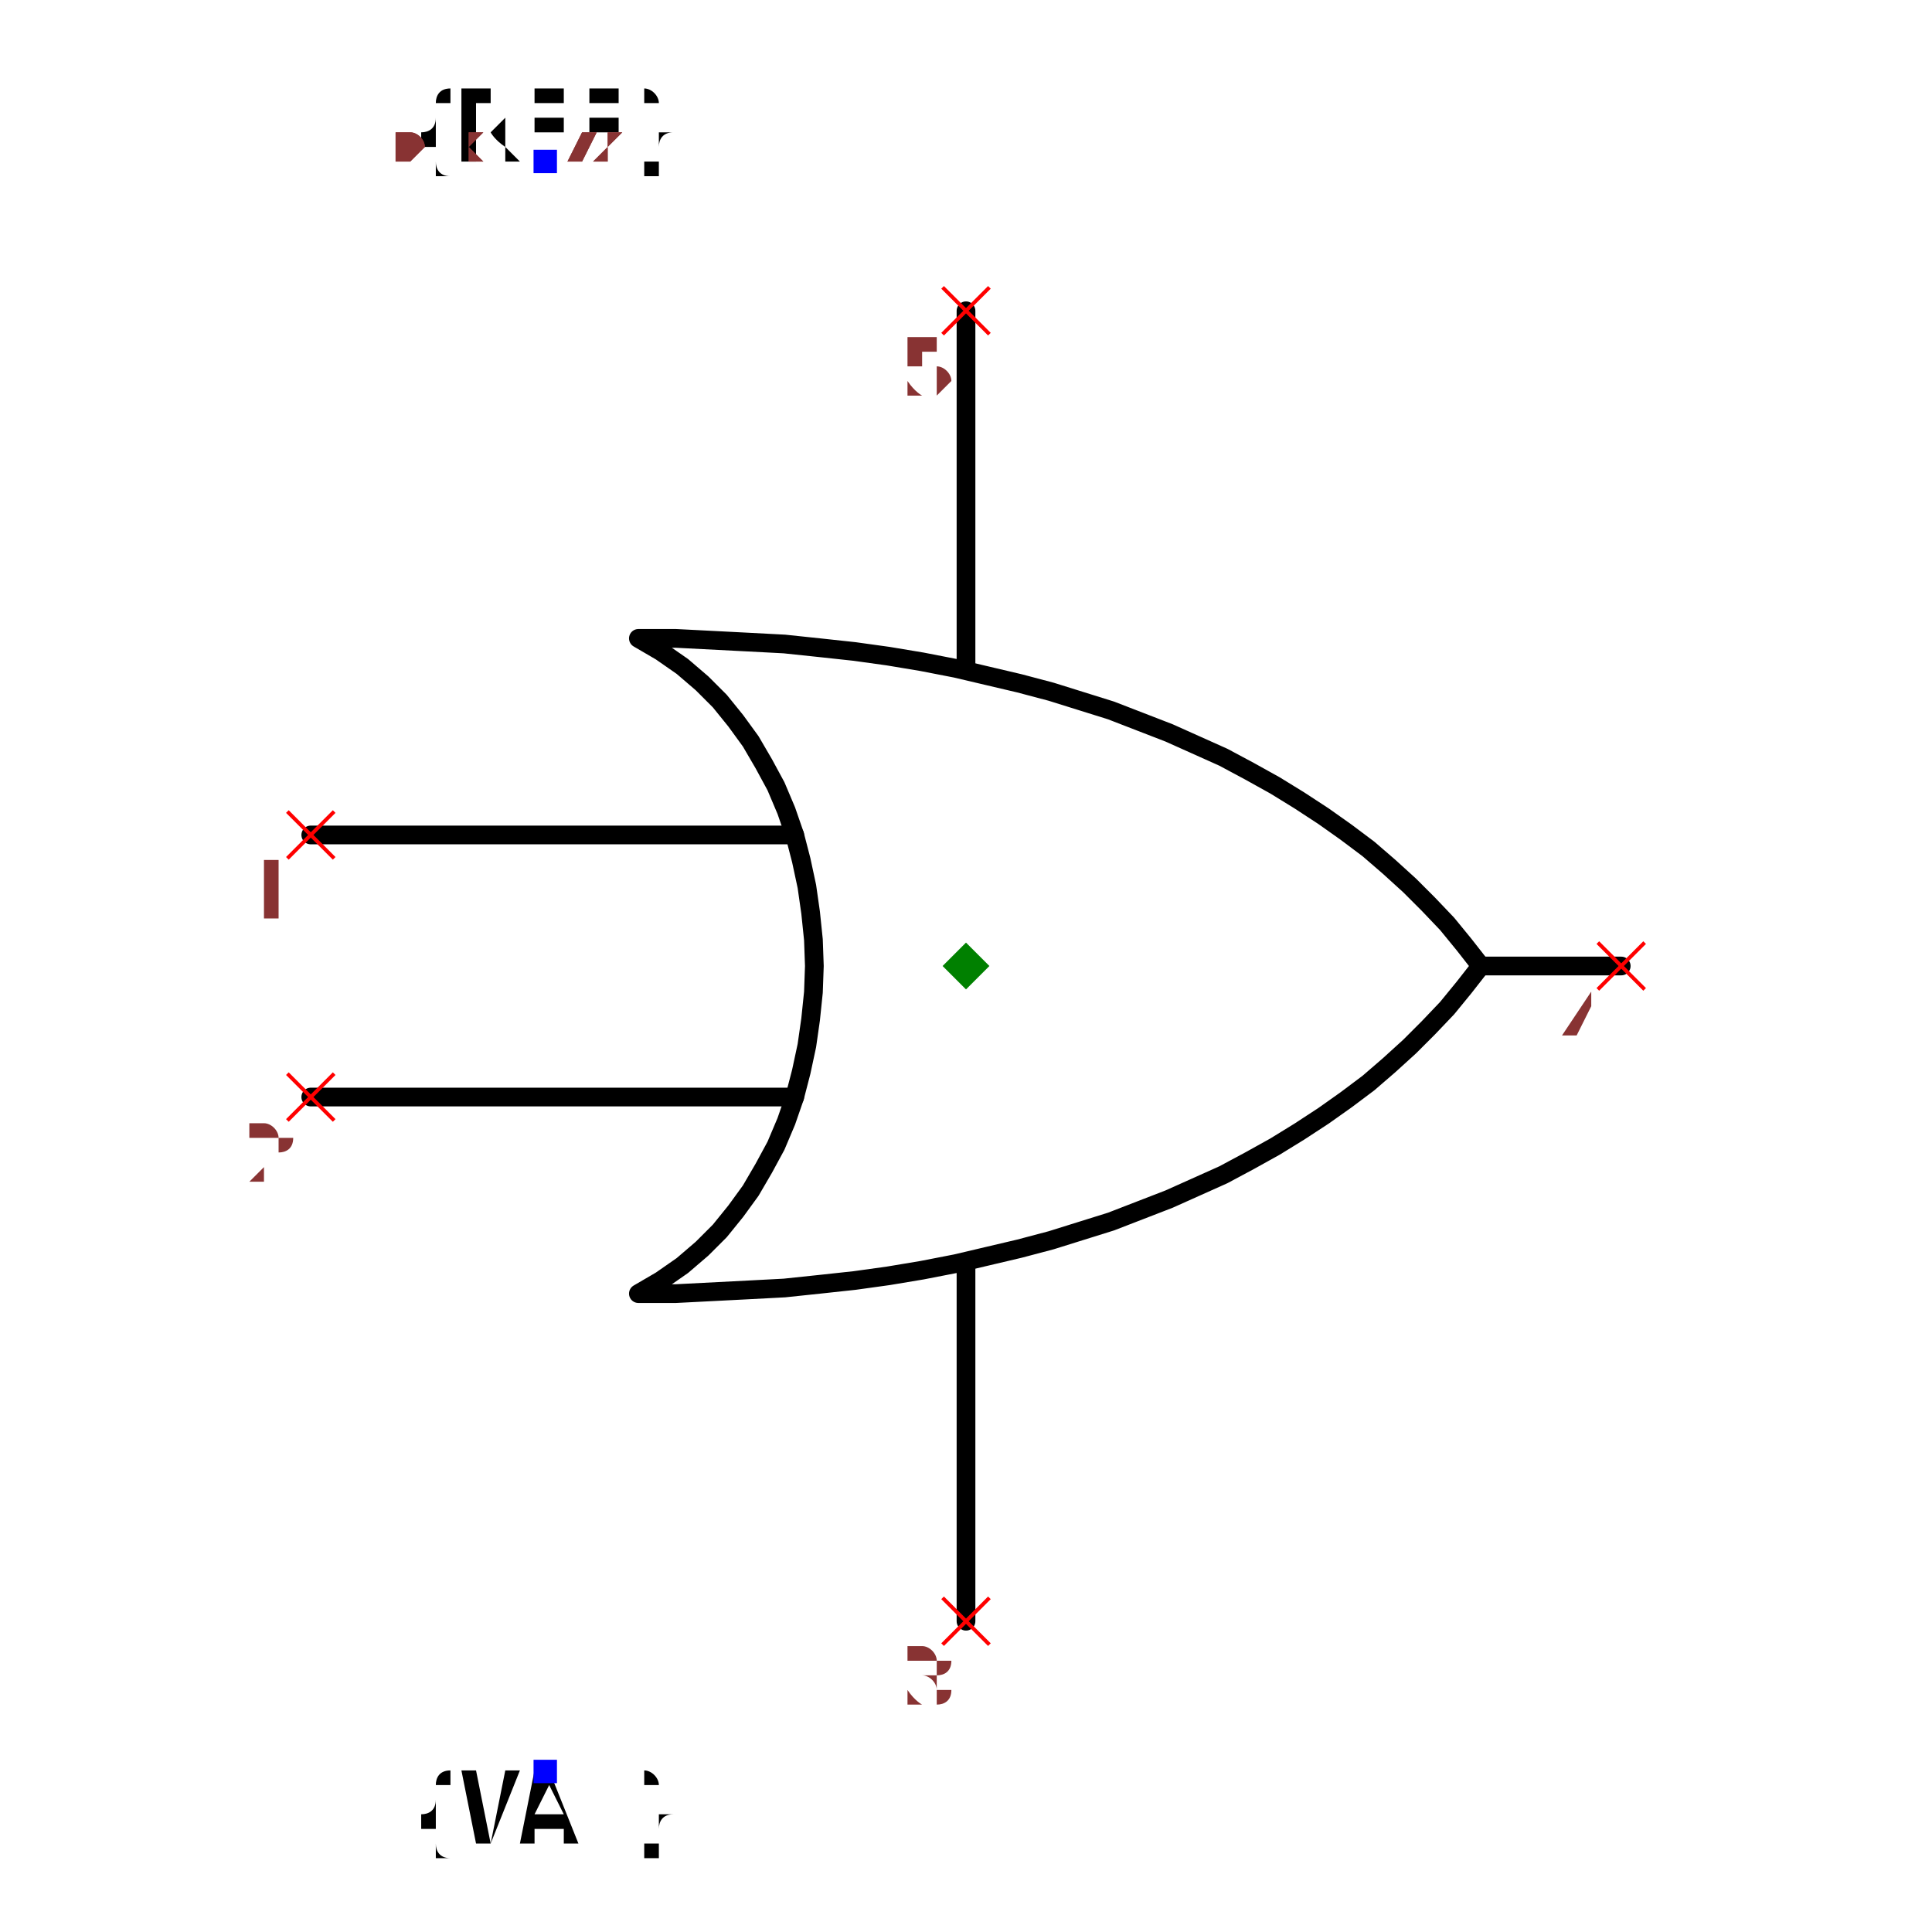
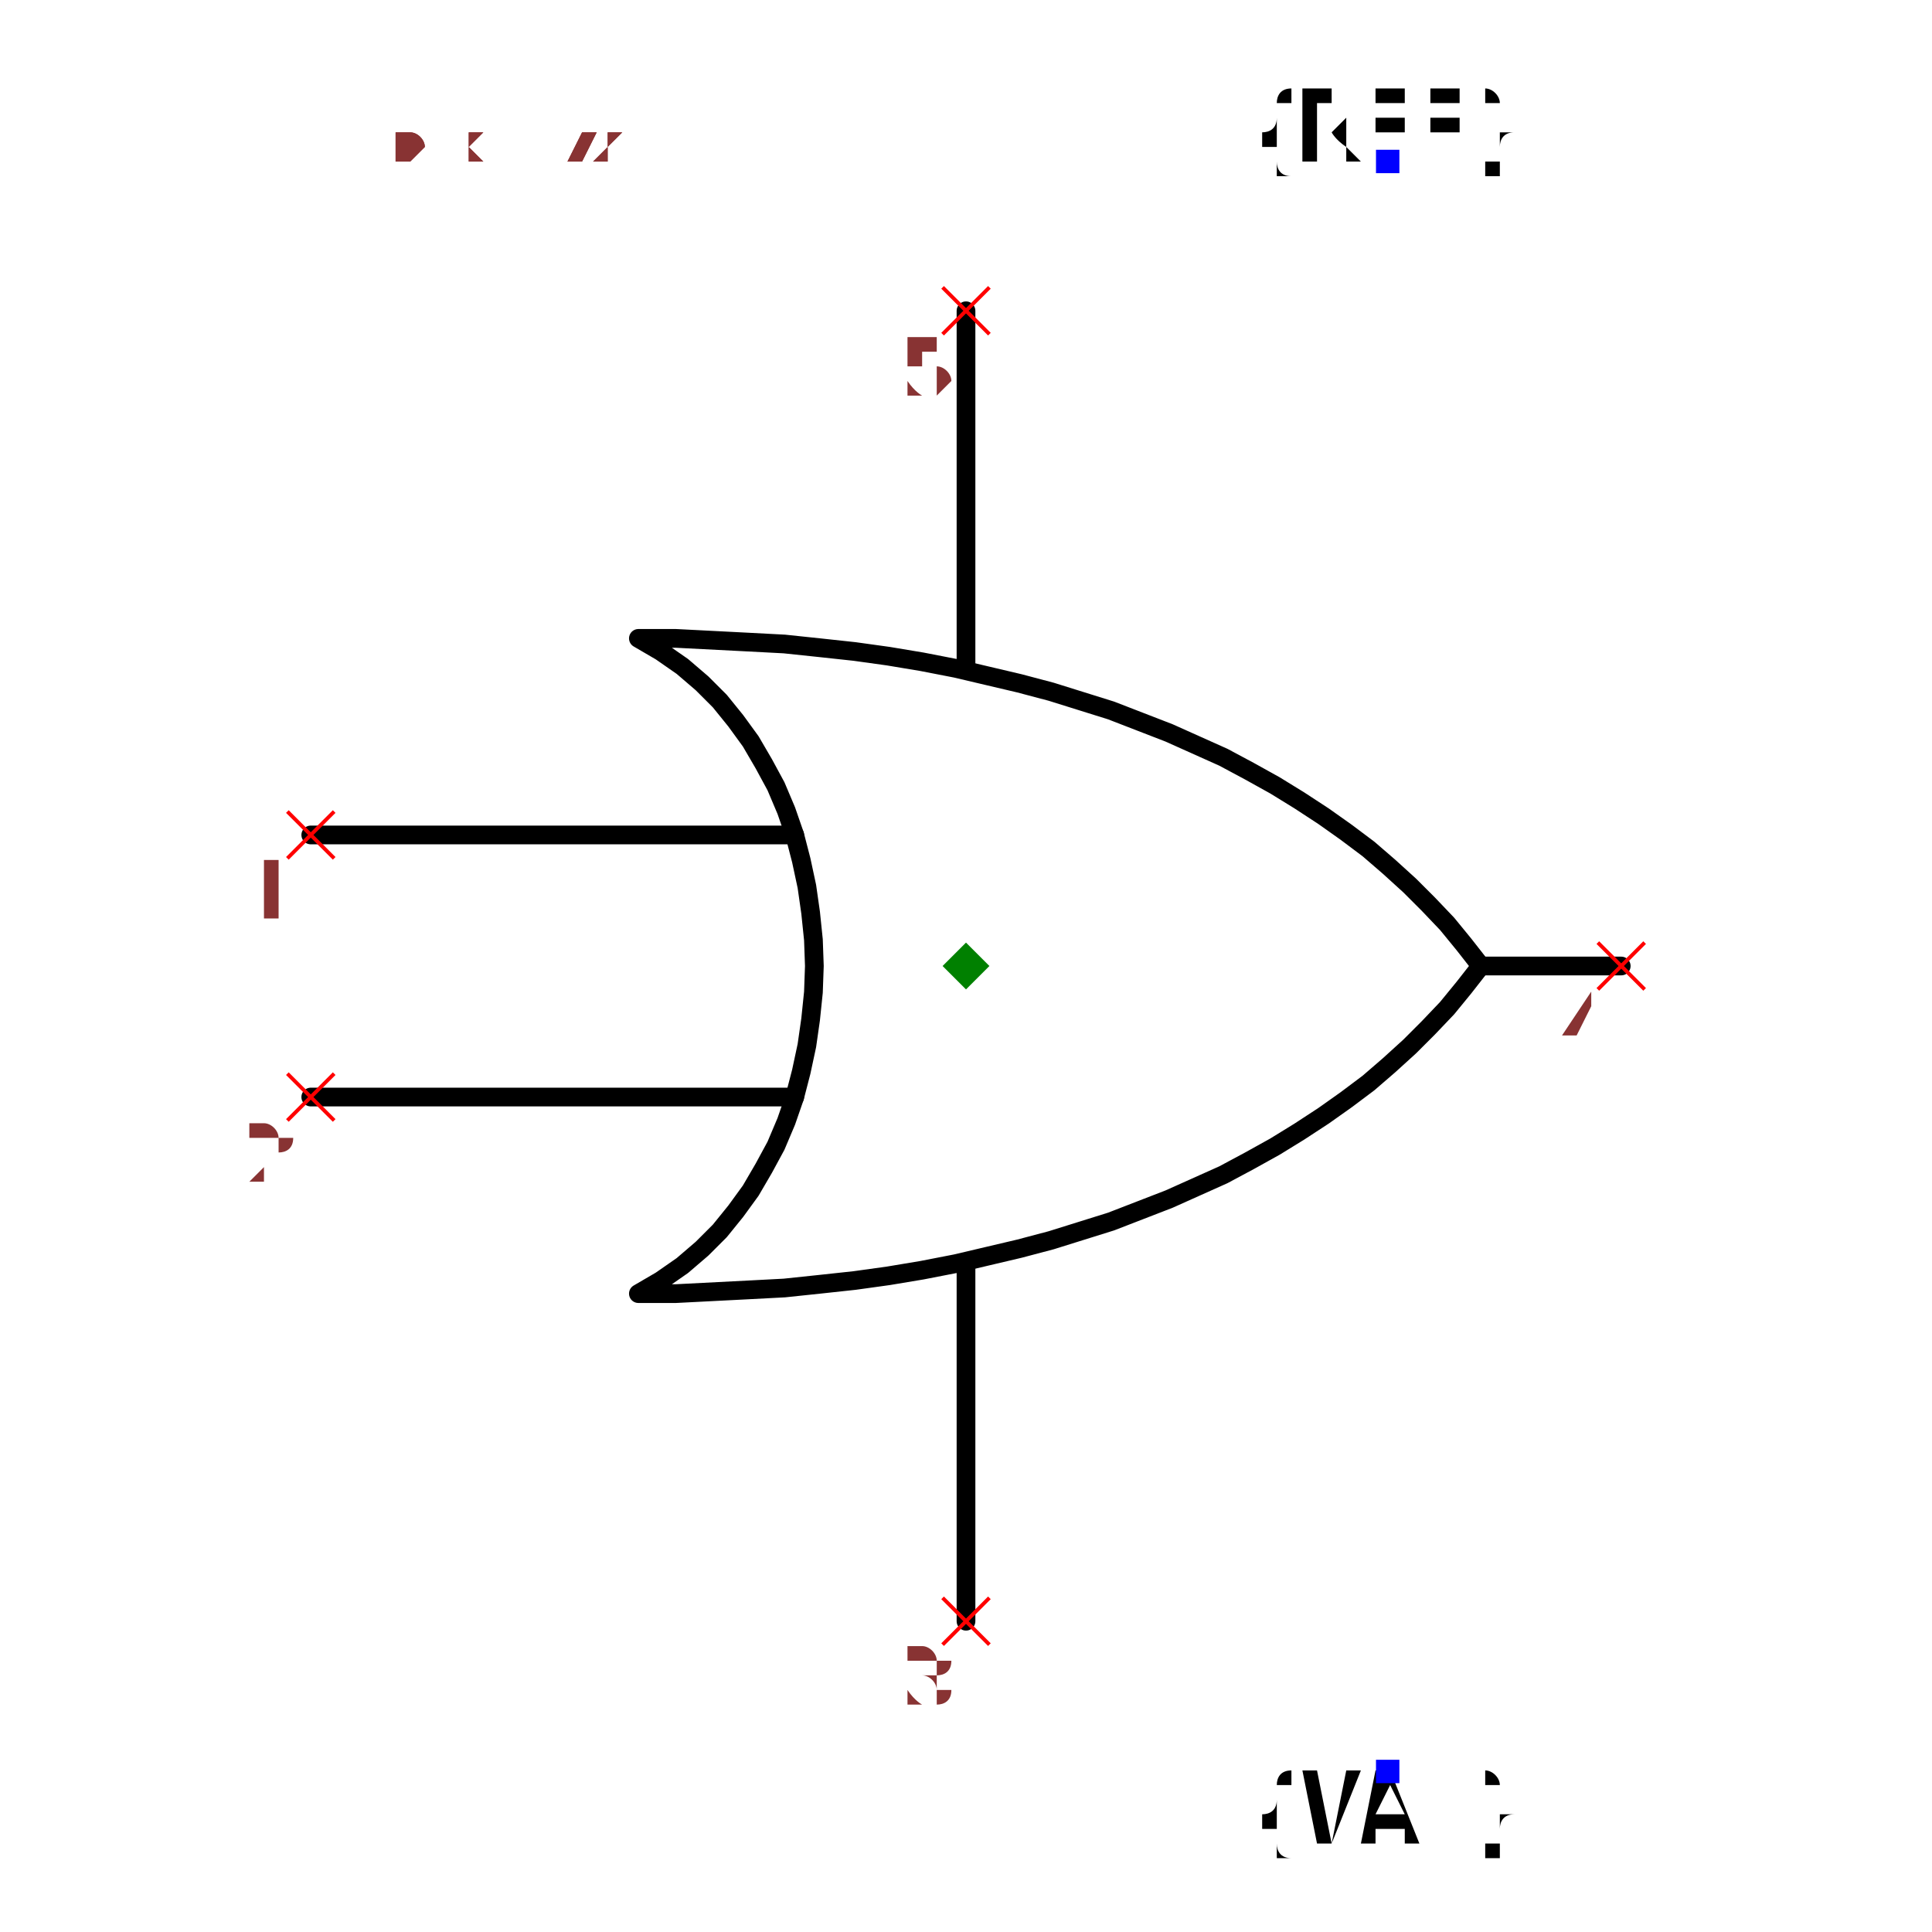
<svg xmlns="http://www.w3.org/2000/svg" width="150" height="150" viewBox="-0.84 -1.032 1.68 2.064">
  <path d="M-0.7,-0.14 L-0.183,-0.14" fill="none" stroke="black" stroke-width="0.02" stroke-linecap="round" stroke-linejoin="round" />
  <path d="M-0.7,0.14 L-0.183,0.14" fill="none" stroke="black" stroke-width="0.02" stroke-linecap="round" stroke-linejoin="round" />
  <path d="M-0.35,-0.35 L-0.35,-0.35 L-0.326,-0.336 L-0.303,-0.32 L-0.282,-0.302 L-0.263,-0.283 L-0.246,-0.262 L-0.23,-0.24 L-0.216,-0.216 L-0.203,-0.192 L-0.192,-0.166 L-0.183,-0.14 L-0.176,-0.113 L-0.17,-0.085 L-0.166,-0.057 L-0.163,-0.028 L-0.162,9.71445146547012e-17 L-0.163,0.028 L-0.166,0.057 L-0.17,0.085 L-0.176,0.113 L-0.183,0.14 L-0.192,0.166 L-0.203,0.192 L-0.216,0.216 L-0.23,0.24 L-0.246,0.262 L-0.263,0.283 L-0.282,0.302 L-0.303,0.32 L-0.326,0.336 L-0.35,0.35 L-0.35,0.35 L-0.35,0.35 L-0.31,0.35 L-0.271,0.348 L-0.232,0.346 L-0.194,0.344 L-0.156,0.34 L-0.119,0.336 L-0.083,0.331 L-0.047,0.325 L-0.011,0.318 L0.023,0.31 L0.057,0.302 L0.091,0.293 L0.123,0.283 L0.155,0.273 L0.186,0.261 L0.217,0.249 L0.246,0.236 L0.275,0.223 L0.303,0.208 L0.33,0.193 L0.356,0.177 L0.382,0.16 L0.406,0.143 L0.43,0.125 L0.452,0.106 L0.474,0.086 L0.494,0.066 L0.514,0.045 L0.532,0.023 L0.55,7.660538869913586e-17 L0.55,0 L0.55,0 L0.532,-0.023 L0.514,-0.045 L0.494,-0.066 L0.474,-0.086 L0.452,-0.106 L0.43,-0.125 L0.406,-0.143 L0.382,-0.16 L0.356,-0.177 L0.33,-0.193 L0.303,-0.208 L0.275,-0.223 L0.246,-0.236 L0.217,-0.249 L0.186,-0.261 L0.155,-0.273 L0.123,-0.283 L0.091,-0.293 L0.057,-0.302 L0.023,-0.31 L-0.011,-0.318 L-0.047,-0.325 L-0.083,-0.331 L-0.119,-0.336 L-0.156,-0.34 L-0.194,-0.344 L-0.232,-0.346 L-0.271,-0.348 L-0.31,-0.35 L-0.35,-0.35 L-0.35,-0.35" fill="none" stroke="black" stroke-width="0.02" stroke-linecap="round" stroke-linejoin="round" />
  <path d="M0.55,0 L0.7,0" fill="none" stroke="black" stroke-width="0.02" stroke-linecap="round" stroke-linejoin="round" />
  <path d="M0,-0.32 L0,-0.7" fill="none" stroke="black" stroke-width="0.02" stroke-linecap="round" stroke-linejoin="round" />
  <path d="M0,0.32 L0,0.7" fill="none" stroke="black" stroke-width="0.02" stroke-linecap="round" stroke-linejoin="round" />
-   <text x="-0.45" y="-0.86" dx="0" dy="0" text-anchor="middle" style="font: 0.1px monospace; fill: black">{REF}</text>
-   <rect x="-0.462" y="-0.872" width="0.025" height="0.025" fill="blue" />
-   <text x="-0.45" y="0.86" dx="0" dy="0.075" text-anchor="middle" style="font: 0.1px monospace; fill: black">{VAL}</text>
-   <rect x="-0.462" y="0.848" width="0.025" height="0.025" fill="blue" />
+   <text x="0.45" y="-0.86" dx="0" dy="0" text-anchor="middle" style="font: 0.1px monospace; fill: black">{REF}</text>
+   <rect x="0.438" y="-0.872" width="0.025" height="0.025" fill="blue" />
+   <text x="0.45" y="0.86" dx="0" dy="0.075" text-anchor="middle" style="font: 0.1px monospace; fill: black">{VAL}</text>
+   <rect x="0.438" y="0.848" width="0.025" height="0.025" fill="blue" />
  <line x1="-0.025" y1="-0.725" x2="0.025" y2="-0.675" stroke="red" stroke-width="0.004" />
  <line x1="-0.025" y1="-0.675" x2="0.025" y2="-0.725" stroke="red" stroke-width="0.004" />
  <text x="-0.04" y="-0.61" text-anchor="middle" style="font: 0.08px monospace; fill: #833;">5</text>
  <line x1="-0.025" y1="0.675" x2="0.025" y2="0.725" stroke="red" stroke-width="0.004" />
  <line x1="-0.025" y1="0.725" x2="0.025" y2="0.675" stroke="red" stroke-width="0.004" />
  <text x="-0.04" y="0.79" text-anchor="middle" style="font: 0.08px monospace; fill: #833;">3</text>
  <line x1="-0.725" y1="0.115" x2="-0.675" y2="0.165" stroke="red" stroke-width="0.004" />
  <line x1="-0.725" y1="0.165" x2="-0.675" y2="0.115" stroke="red" stroke-width="0.004" />
  <text x="-0.74" y="0.23" text-anchor="middle" style="font: 0.08px monospace; fill: #833;">2</text>
  <line x1="-0.725" y1="-0.165" x2="-0.675" y2="-0.115" stroke="red" stroke-width="0.004" />
  <line x1="-0.725" y1="-0.115" x2="-0.675" y2="-0.165" stroke="red" stroke-width="0.004" />
  <text x="-0.74" y="-0.05" text-anchor="middle" style="font: 0.08px monospace; fill: #833;">1</text>
  <line x1="0.675" y1="-0.025" x2="0.725" y2="0.025" stroke="red" stroke-width="0.004" />
  <line x1="0.675" y1="0.025" x2="0.725" y2="-0.025" stroke="red" stroke-width="0.004" />
  <text x="0.66" y="0.09" text-anchor="middle" style="font: 0.08px monospace; fill: #833;">4</text>
  <path d="M 1.1102230246251565e-16 -0.025 L 0.025 2.220446049250313e-16 L 1.1102230246251565e-16 0.025 L -0.025 2.220446049250313e-16 Z" fill="green" />
  <text x="-0.7" y="-0.86" style="font: 0.05px monospace; fill: #833;">1.40 x 1.72</text>
  <text x="-0.7" y="-0.91" dy="-0.15" style="font: 0.05px monospace; fill: #833;">5 [vcc, power]</text>
  <text x="-0.7" y="-0.96" dy="-0.15" style="font: 0.05px monospace; fill: #833;">3 [gnd, ground]</text>
  <text x="-0.7" y="-1.01" dy="-0.15" style="font: 0.05px monospace; fill: #833;">2 [in2, input2, b]</text>
  <text x="-0.7" y="-1.06" dy="-0.15" style="font: 0.05px monospace; fill: #833;">1 [in1, input1, a]</text>
  <text x="-0.7" y="-1.11" dy="-0.15" style="font: 0.05px monospace; fill: #833;">4 [out, output, y]</text>
  <text x="-0.7" y="-0.86" style="font: 0.05px monospace; fill: #833;">1.40 x 1.72</text>
  <text x="-0.7" y="-0.91" dy="-0.15" style="font: 0.05px monospace; fill: #833;">5 [vcc, power]</text>
  <text x="-0.7" y="-0.96" dy="-0.15" style="font: 0.05px monospace; fill: #833;">3 [gnd, ground]</text>
  <text x="-0.7" y="-1.01" dy="-0.15" style="font: 0.05px monospace; fill: #833;">2 [in2, input2, b]</text>
  <text x="-0.7" y="-1.06" dy="-0.15" style="font: 0.05px monospace; fill: #833;">1 [in1, input1, a]</text>
  <text x="-0.7" y="-1.11" dy="-0.15" style="font: 0.05px monospace; fill: #833;">4 [out, output, y]</text>
</svg>
